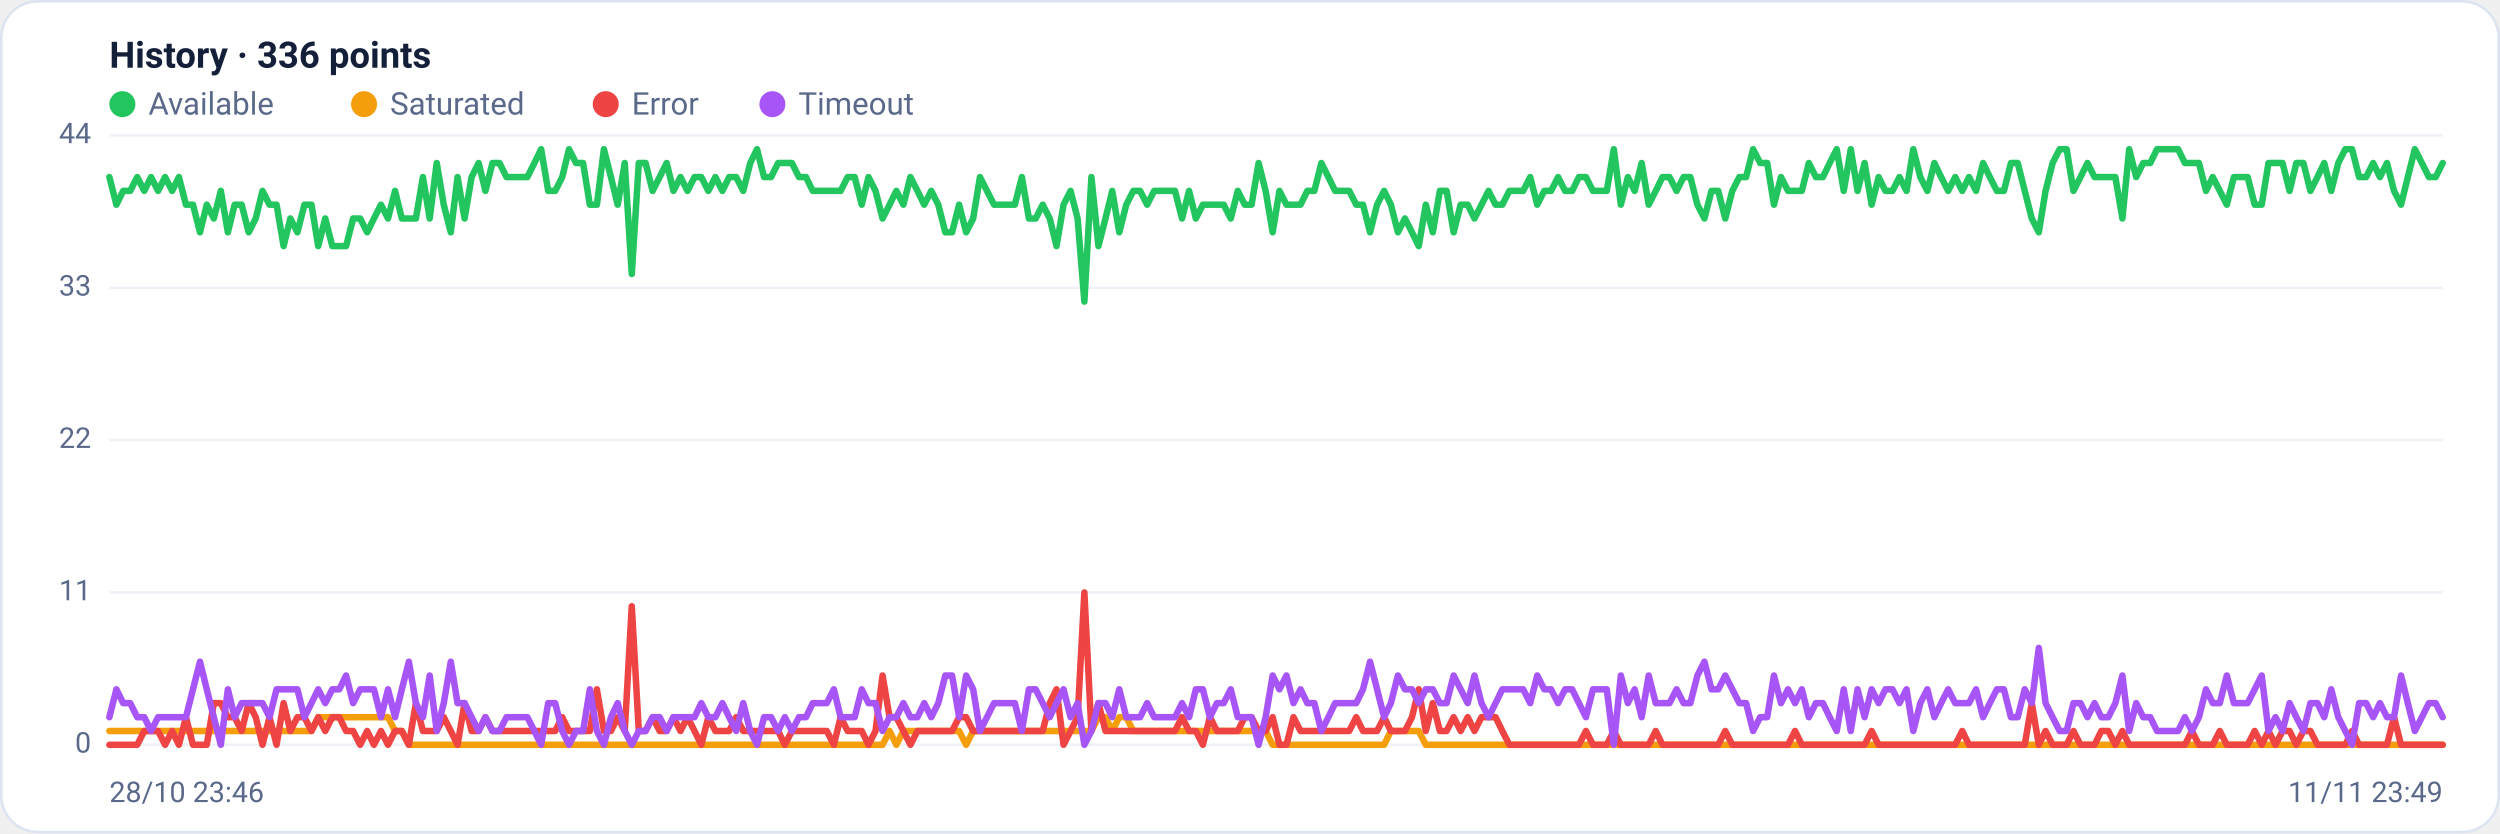
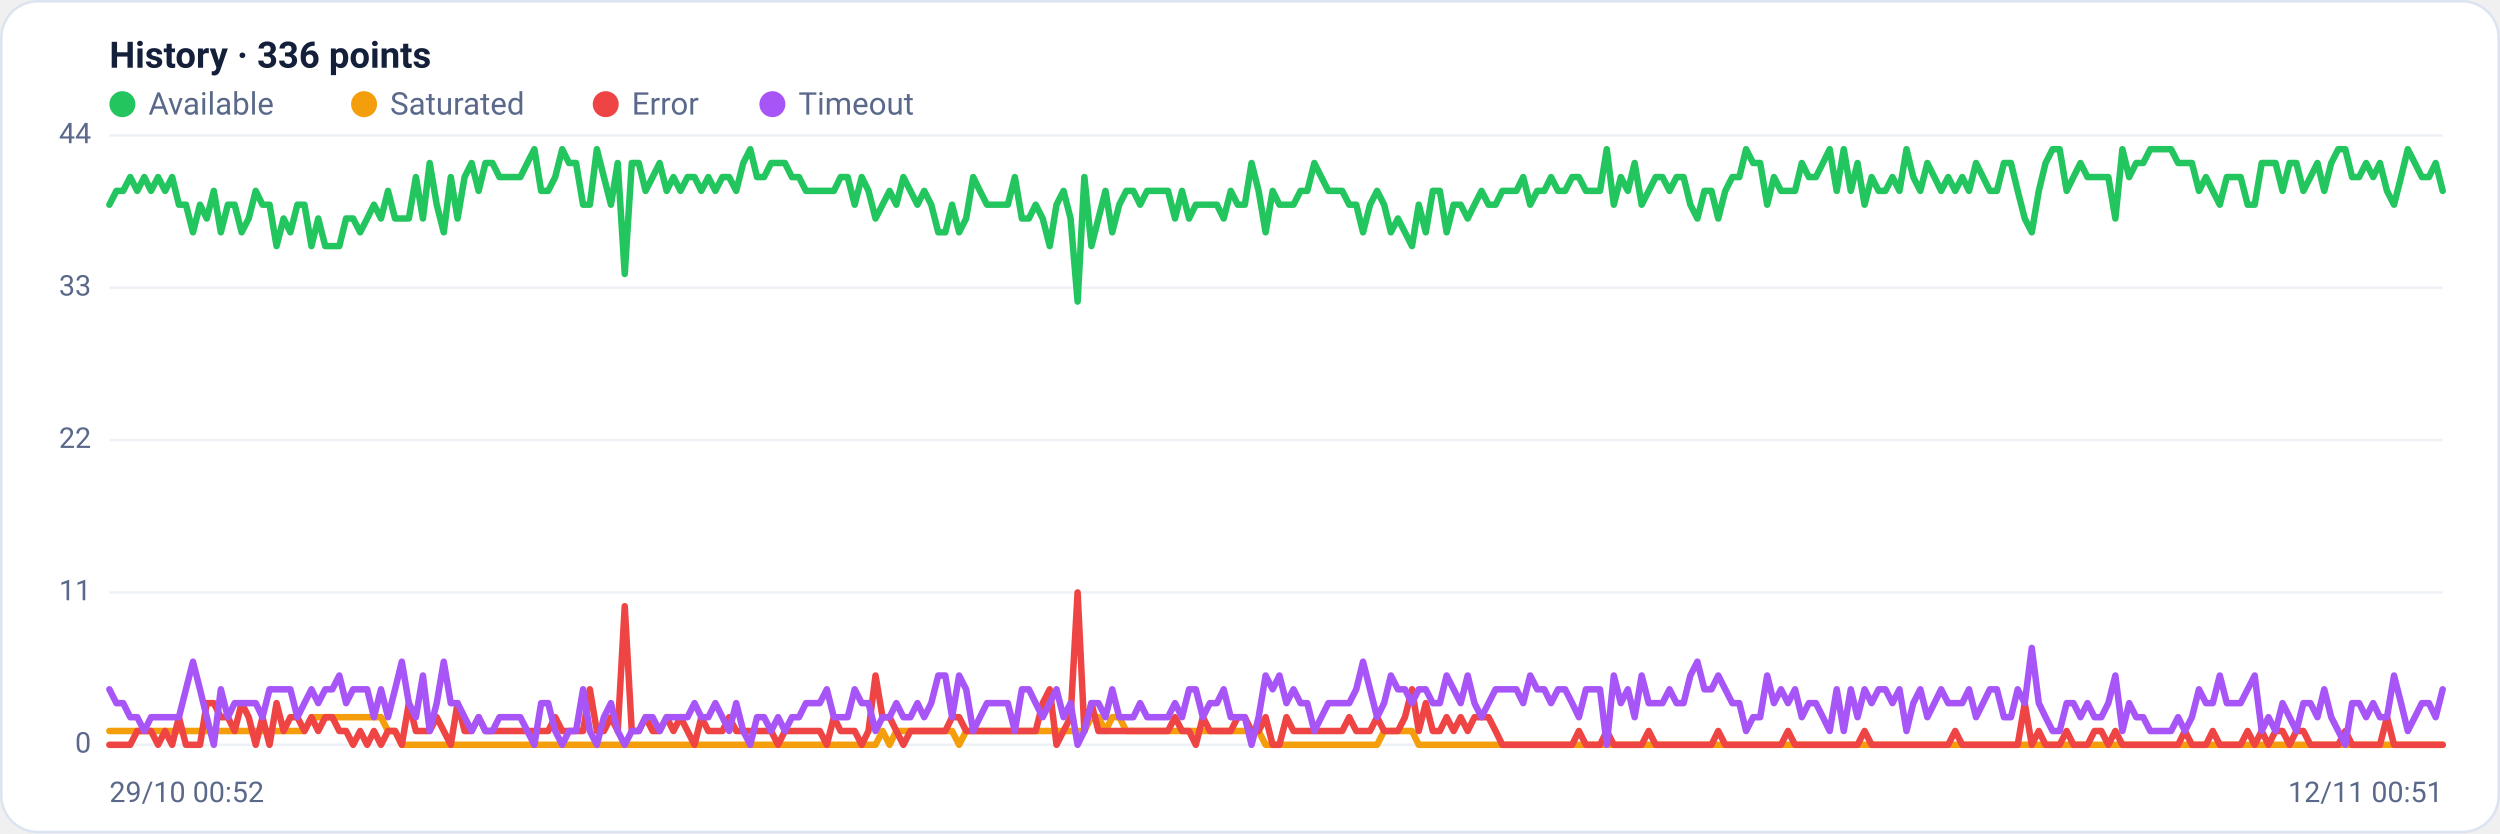
<svg xmlns="http://www.w3.org/2000/svg" viewBox="0 0 960 320" width="960" height="320" font-family="Segoe UI, system-ui, -apple-system, Roboto, Helvetica, Arial, sans-serif" role="img" aria-label="Availability history per region">
  <rect x="0.5" y="0.5" width="959" height="319" rx="14" fill="#ffffff" stroke="#dce3f1" />
  <text x="42" y="26" font-size="14" font-weight="600" fill="#14203a">History · 336 points</text>
  <circle cx="47" cy="40" r="5" fill="#22c55e" />
  <text x="57" y="44" font-size="12" fill="#5a688a">Available</text>
  <circle cx="139.8" cy="40" r="5" fill="#f59e0b" />
  <text x="149.8" y="44" font-size="12" fill="#5a688a">Saturated</text>
  <circle cx="232.6" cy="40" r="5" fill="#ef4444" />
  <text x="242.6" y="44" font-size="12" fill="#5a688a">Error</text>
  <circle cx="296.6" cy="40" r="5" fill="#a855f7" />
  <text x="306.6" y="44" font-size="12" fill="#5a688a">Timeout</text>
  <line x1="42" y1="286.0" x2="938" y2="286.0" stroke="#eef2f7" stroke-width="1" />
  <text x="35" y="289.0" text-anchor="end" font-size="11" fill="#5a688a">0</text>
  <line x1="42" y1="227.5" x2="938" y2="227.5" stroke="#eef2f7" stroke-width="1" />
  <text x="35" y="230.5" text-anchor="end" font-size="11" fill="#5a688a">11</text>
  <line x1="42" y1="169.0" x2="938" y2="169.0" stroke="#eef2f7" stroke-width="1" />
  <text x="35" y="172.0" text-anchor="end" font-size="11" fill="#5a688a">22</text>
  <line x1="42" y1="110.5" x2="938" y2="110.5" stroke="#eef2f7" stroke-width="1" />
  <text x="35" y="113.5" text-anchor="end" font-size="11" fill="#5a688a">33</text>
  <line x1="42" y1="52.0" x2="938" y2="52.0" stroke="#eef2f7" stroke-width="1" />
  <text x="35" y="55.0" text-anchor="end" font-size="11" fill="#5a688a">44</text>
-   <polyline fill="none" stroke="#22c55e" stroke-width="2.5" stroke-linejoin="round" stroke-linecap="round" points="42.0,68.0 44.7,78.6 47.3,73.3 50.0,73.3 52.7,68.0 55.4,73.3 58.0,68.0 60.7,73.3 63.4,68.0 66.1,73.3 68.7,68.0 71.4,78.6 74.1,78.6 76.8,89.2 79.4,78.6 82.1,83.9 84.8,73.3 87.5,89.2 90.1,78.6 92.8,78.6 95.5,89.2 98.2,83.9 100.8,73.3 103.5,78.6 106.2,78.6 108.9,94.5 111.5,83.9 114.2,89.2 116.9,78.6 119.6,78.6 122.2,94.5 124.9,83.9 127.6,94.5 130.3,94.5 132.9,94.5 135.6,83.9 138.3,83.9 141.0,89.2 143.6,83.9 146.3,78.6 149.0,83.9 151.7,73.3 154.3,83.9 157.0,83.9 159.7,83.9 162.4,68.0 165.0,83.9 167.7,62.6 170.4,78.6 173.1,89.2 175.7,68.0 178.4,83.9 181.1,68.0 183.8,62.6 186.4,73.3 189.1,62.6 191.8,62.6 194.5,68.0 197.1,68.0 199.8,68.0 202.5,68.0 205.2,62.6 207.8,57.3 210.5,73.3 213.2,73.3 215.9,68.0 218.5,57.3 221.2,62.6 223.9,62.6 226.5,78.6 229.2,78.6 231.9,57.3 234.6,68.0 237.2,78.6 239.9,62.6 242.6,105.2 245.3,62.6 247.9,62.6 250.6,73.3 253.3,68.0 256.0,62.6 258.6,73.3 261.3,68.0 264.0,73.3 266.7,68.0 269.3,68.0 272.0,73.3 274.7,68.0 277.4,73.3 280.0,68.0 282.7,68.0 285.4,73.3 288.1,62.6 290.7,57.3 293.4,68.0 296.1,68.0 298.8,62.6 301.4,62.6 304.1,62.6 306.8,68.0 309.5,68.0 312.1,73.3 314.8,73.3 317.5,73.3 320.2,73.3 322.8,73.3 325.5,68.0 328.2,68.0 330.9,78.6 333.5,68.0 336.2,73.3 338.9,83.9 341.6,78.6 344.2,73.3 346.9,78.6 349.6,68.0 352.3,73.3 354.9,78.6 357.6,73.3 360.3,78.6 363.0,89.2 365.6,89.2 368.3,78.6 371.0,89.2 373.7,83.9 376.3,68.0 379.0,73.3 381.7,78.6 384.4,78.6 387.0,78.6 389.7,78.6 392.4,68.0 395.1,83.9 397.7,83.9 400.4,78.6 403.1,83.9 405.7,94.5 408.4,78.6 411.1,73.3 413.8,83.9 416.4,115.8 419.1,68.0 421.8,94.5 424.5,83.9 427.1,73.3 429.8,89.2 432.5,78.6 435.2,73.3 437.8,73.3 440.5,78.6 443.2,73.3 445.9,73.3 448.5,73.3 451.2,73.3 453.9,83.9 456.6,73.3 459.2,83.9 461.9,78.6 464.6,78.6 467.3,78.6 469.9,78.6 472.6,83.9 475.3,73.3 478.0,78.6 480.6,78.6 483.3,62.6 486.0,73.3 488.7,89.2 491.3,73.3 494.0,78.6 496.7,78.6 499.4,78.6 502.0,73.3 504.7,73.3 507.4,62.6 510.1,68.0 512.7,73.3 515.4,73.3 518.1,73.3 520.8,78.6 523.4,78.6 526.1,89.2 528.8,78.6 531.5,73.3 534.1,78.6 536.8,89.2 539.5,83.9 542.2,89.2 544.8,94.5 547.5,78.6 550.2,89.2 552.9,73.3 555.5,73.3 558.2,89.2 560.9,78.6 563.6,78.6 566.2,83.9 568.9,78.6 571.6,73.3 574.3,78.6 576.9,78.6 579.6,73.3 582.3,73.3 584.9,73.3 587.6,68.0 590.3,78.6 593.0,73.3 595.6,73.3 598.3,68.0 601.0,73.3 603.7,73.3 606.3,68.0 609.0,68.0 611.7,73.3 614.4,73.3 617.0,73.3 619.7,57.3 622.4,78.6 625.1,68.0 627.7,73.3 630.4,62.6 633.1,78.6 635.8,73.3 638.4,68.0 641.1,68.0 643.8,73.3 646.5,68.0 649.1,68.0 651.8,78.6 654.5,83.9 657.2,73.3 659.8,73.3 662.5,83.9 665.2,73.3 667.9,68.0 670.5,68.0 673.2,57.3 675.9,62.6 678.6,62.6 681.2,78.6 683.9,68.0 686.6,73.3 689.3,73.3 691.9,73.3 694.6,62.6 697.3,68.0 700.0,68.0 702.6,62.6 705.3,57.3 708.0,73.3 710.7,57.3 713.3,73.3 716.0,62.6 718.7,78.6 721.4,68.0 724.0,73.3 726.7,73.3 729.4,68.0 732.1,73.3 734.7,57.3 737.4,68.0 740.1,73.3 742.8,62.6 745.4,68.0 748.1,73.3 750.8,68.0 753.5,73.3 756.1,68.0 758.8,73.3 761.5,62.6 764.1,68.0 766.8,73.3 769.5,73.3 772.2,62.6 774.8,62.6 777.5,73.3 780.2,83.9 782.9,89.2 785.5,73.3 788.2,62.6 790.9,57.3 793.6,57.3 796.2,73.3 798.9,68.0 801.6,62.6 804.3,68.0 806.9,68.0 809.6,68.0 812.3,68.0 815.0,83.9 817.6,57.3 820.3,68.0 823.0,62.6 825.7,62.6 828.3,57.3 831.0,57.3 833.7,57.3 836.4,57.3 839.0,62.6 841.7,62.6 844.4,62.6 847.1,73.3 849.7,68.0 852.4,73.3 855.1,78.6 857.8,68.0 860.4,68.0 863.1,68.0 865.8,78.6 868.5,78.6 871.1,62.6 873.8,62.6 876.5,62.6 879.2,73.3 881.8,62.6 884.5,62.6 887.2,73.3 889.9,68.0 892.5,62.6 895.2,73.3 897.9,62.6 900.6,57.3 903.2,57.3 905.9,68.0 908.6,68.0 911.3,62.6 913.9,68.0 916.6,62.6 919.3,73.3 922.0,78.6 924.6,68.0 927.3,57.3 930.0,62.6 932.7,68.0 935.3,68.0 938.0,62.6" />
-   <polyline fill="none" stroke="#f59e0b" stroke-width="2.5" stroke-linejoin="round" stroke-linecap="round" points="42.0,280.7 44.7,280.7 47.3,280.7 50.0,280.7 52.7,280.7 55.4,280.7 58.0,280.7 60.7,280.7 63.4,280.7 66.1,280.7 68.7,280.7 71.4,280.7 74.1,280.7 76.8,280.7 79.4,280.7 82.1,280.7 84.8,280.7 87.5,280.7 90.1,280.7 92.8,280.7 95.5,280.7 98.2,280.7 100.8,280.7 103.5,280.7 106.2,280.7 108.9,280.7 111.5,280.7 114.2,280.7 116.9,280.7 119.6,280.7 122.2,275.4 124.9,275.4 127.6,275.4 130.3,275.4 132.9,275.4 135.6,275.4 138.3,275.4 141.0,275.4 143.6,275.4 146.3,275.4 149.0,275.4 151.7,280.7 154.3,280.7 157.0,286.0 159.7,286.0 162.4,286.0 165.0,286.0 167.7,286.0 170.4,286.0 173.1,286.0 175.7,286.0 178.4,286.0 181.1,286.0 183.8,286.0 186.4,286.0 189.1,286.0 191.8,286.0 194.5,286.0 197.1,286.0 199.8,286.0 202.5,286.0 205.2,286.0 207.8,286.0 210.5,286.0 213.2,286.0 215.9,286.0 218.5,286.0 221.2,286.0 223.9,286.0 226.5,286.0 229.2,286.0 231.9,286.0 234.6,286.0 237.2,286.0 239.9,286.0 242.6,286.0 245.3,286.0 247.9,286.0 250.6,286.0 253.3,286.0 256.0,286.0 258.6,286.0 261.3,286.0 264.0,286.0 266.7,286.0 269.3,286.0 272.0,286.0 274.7,286.0 277.4,286.0 280.0,286.0 282.7,286.0 285.4,286.0 288.1,286.0 290.7,286.0 293.4,286.0 296.1,286.0 298.8,286.0 301.4,286.0 304.1,286.0 306.8,286.0 309.5,286.0 312.1,286.0 314.8,286.0 317.5,286.0 320.2,286.0 322.8,286.0 325.5,286.0 328.2,286.0 330.9,286.0 333.5,286.0 336.2,286.0 338.9,286.0 341.6,280.7 344.2,286.0 346.9,280.7 349.6,280.7 352.3,280.7 354.9,280.7 357.6,280.7 360.3,280.7 363.0,280.7 365.6,280.7 368.3,280.7 371.0,286.0 373.7,280.7 376.3,280.7 379.0,280.7 381.7,280.7 384.4,280.7 387.0,280.7 389.7,280.7 392.4,280.7 395.1,280.7 397.7,280.7 400.4,280.7 403.1,280.7 405.7,280.7 408.4,280.7 411.1,280.7 413.8,280.7 416.4,280.7 419.1,280.7 421.8,275.4 424.5,275.4 427.1,280.7 429.8,275.4 432.5,275.4 435.2,280.7 437.8,280.7 440.5,280.7 443.2,280.7 445.9,280.7 448.5,280.7 451.2,280.7 453.9,280.7 456.6,280.7 459.2,280.7 461.9,280.7 464.6,280.7 467.3,280.7 469.9,280.7 472.6,280.7 475.3,280.7 478.0,280.7 480.6,280.7 483.3,280.7 486.0,280.7 488.7,286.0 491.3,286.0 494.0,286.0 496.7,286.0 499.4,286.0 502.0,286.0 504.7,286.0 507.4,286.0 510.1,286.0 512.7,286.0 515.4,286.0 518.1,286.0 520.8,286.0 523.4,286.0 526.1,286.0 528.8,286.0 531.5,286.0 534.1,280.7 536.8,280.7 539.5,280.7 542.2,280.7 544.8,280.7 547.5,286.0 550.2,286.0 552.9,286.0 555.5,286.0 558.2,286.0 560.9,286.0 563.6,286.0 566.2,286.0 568.9,286.0 571.6,286.0 574.3,286.0 576.9,286.0 579.6,286.0 582.3,286.0 584.9,286.0 587.6,286.0 590.3,286.0 593.0,286.0 595.6,286.0 598.3,286.0 601.0,286.0 603.7,286.0 606.3,286.0 609.0,286.0 611.7,286.0 614.4,286.0 617.0,286.0 619.7,286.0 622.4,286.0 625.1,286.0 627.7,286.0 630.4,286.0 633.1,286.0 635.8,286.0 638.4,286.0 641.1,286.0 643.8,286.0 646.5,286.0 649.1,286.0 651.8,286.0 654.5,286.0 657.2,286.0 659.8,286.0 662.5,286.0 665.2,286.0 667.9,286.0 670.5,286.0 673.2,286.0 675.9,286.0 678.6,286.0 681.2,286.0 683.9,286.0 686.6,286.0 689.3,286.0 691.9,286.0 694.6,286.0 697.3,286.0 700.0,286.0 702.6,286.0 705.3,286.0 708.0,286.0 710.7,286.0 713.3,286.0 716.0,286.0 718.7,286.0 721.4,286.0 724.0,286.0 726.7,286.0 729.4,286.0 732.1,286.0 734.7,286.0 737.4,286.0 740.1,286.0 742.8,286.0 745.4,286.0 748.1,286.0 750.8,286.0 753.5,286.0 756.1,286.0 758.8,286.0 761.5,286.0 764.1,286.0 766.8,286.0 769.5,286.0 772.2,286.0 774.8,286.0 777.5,286.0 780.2,286.0 782.9,286.0 785.5,286.0 788.2,286.0 790.9,286.0 793.6,286.0 796.2,286.0 798.9,286.0 801.6,286.0 804.3,286.0 806.9,286.0 809.6,286.0 812.3,286.0 815.0,286.0 817.6,286.0 820.3,286.0 823.0,286.0 825.7,286.0 828.3,286.0 831.0,286.0 833.7,286.0 836.4,286.0 839.0,286.0 841.7,286.0 844.4,286.0 847.1,286.0 849.7,286.0 852.4,286.0 855.1,286.0 857.8,286.0 860.4,286.0 863.1,286.0 865.8,286.0 868.5,286.0 871.1,286.0 873.8,286.0 876.5,286.0 879.2,286.0 881.8,286.0 884.5,286.0 887.2,286.0 889.9,286.0 892.5,286.0 895.2,286.0 897.9,286.0 900.6,286.0 903.2,286.0 905.9,286.0 908.6,286.0 911.3,286.0 913.9,286.0 916.6,286.0 919.3,286.0 922.0,286.0 924.6,286.0 927.3,286.0 930.0,286.0 932.7,286.0 935.3,286.0 938.0,286.0" />
-   <polyline fill="none" stroke="#ef4444" stroke-width="2.5" stroke-linejoin="round" stroke-linecap="round" points="42.0,286.0 44.7,286.0 47.3,286.0 50.0,286.0 52.7,286.0 55.4,280.7 58.0,280.7 60.7,280.7 63.4,286.0 66.1,280.7 68.7,286.0 71.4,275.4 74.1,286.0 76.8,286.0 79.4,286.0 82.1,270.0 84.8,270.0 87.5,275.4 90.1,275.4 92.8,280.7 95.5,270.0 98.2,275.4 100.8,286.0 103.5,275.4 106.2,286.0 108.9,270.0 111.5,280.7 114.2,275.4 116.9,275.4 119.6,280.7 122.2,275.4 124.9,280.7 127.6,275.4 130.3,275.4 132.9,280.7 135.6,280.7 138.3,286.0 141.0,280.7 143.6,286.0 146.3,280.7 149.0,286.0 151.7,280.7 154.3,280.7 157.0,286.0 159.7,270.0 162.4,280.7 165.0,280.7 167.7,280.7 170.4,275.4 173.1,280.7 175.7,286.0 178.4,270.0 181.1,280.7 183.8,280.7 186.4,275.4 189.1,280.7 191.8,280.7 194.5,280.7 197.1,280.7 199.8,280.7 202.5,280.7 205.2,280.7 207.8,280.7 210.5,280.7 213.2,280.7 215.9,275.4 218.5,280.7 221.2,280.7 223.9,280.7 226.5,280.7 229.2,264.7 231.9,280.7 234.6,280.7 237.2,275.4 239.9,280.7 242.6,232.8 245.3,280.7 247.9,280.7 250.6,275.4 253.3,280.7 256.0,280.7 258.6,275.4 261.3,280.7 264.0,275.4 266.7,280.7 269.3,286.0 272.0,275.4 274.7,280.7 277.4,280.7 280.0,280.7 282.7,275.4 285.4,280.7 288.1,280.7 290.7,280.7 293.4,280.7 296.1,280.7 298.8,280.7 301.4,286.0 304.1,280.7 306.8,280.7 309.5,280.7 312.1,280.7 314.8,280.7 317.5,280.7 320.2,286.0 322.8,275.4 325.5,280.7 328.2,280.7 330.9,280.7 333.5,286.0 336.2,280.7 338.9,259.4 341.6,275.4 344.2,275.4 346.9,280.7 349.6,286.0 352.3,280.7 354.9,280.7 357.6,280.7 360.3,280.7 363.0,280.7 365.6,280.7 368.3,275.4 371.0,275.4 373.7,280.7 376.3,280.7 379.0,280.7 381.7,280.7 384.4,280.7 387.0,280.7 389.7,280.7 392.4,280.7 395.1,280.7 397.7,280.7 400.4,280.7 403.1,270.0 405.7,264.7 408.4,286.0 411.1,280.7 413.8,275.4 416.4,227.5 419.1,280.7 421.8,270.0 424.5,280.7 427.1,280.7 429.8,280.7 432.5,280.7 435.2,280.7 437.8,280.7 440.5,280.7 443.2,280.7 445.9,280.7 448.5,280.7 451.2,280.7 453.9,275.4 456.6,280.7 459.2,280.7 461.9,286.0 464.6,275.4 467.3,280.7 469.9,280.7 472.6,280.7 475.3,280.7 478.0,275.4 480.6,275.4 483.3,280.7 486.0,280.7 488.7,275.4 491.3,286.0 494.0,286.0 496.7,275.4 499.4,280.7 502.0,280.7 504.7,280.7 507.4,280.7 510.1,280.7 512.7,280.7 515.4,280.7 518.1,280.7 520.8,275.4 523.4,280.7 526.1,280.7 528.8,280.7 531.5,275.4 534.1,280.7 536.8,280.7 539.5,280.7 542.2,275.4 544.8,264.7 547.5,280.7 550.2,270.0 552.9,280.7 555.5,280.7 558.2,275.4 560.9,280.7 563.6,275.4 566.2,280.7 568.9,275.4 571.6,275.4 574.3,275.4 576.9,280.7 579.6,286.0 582.3,286.0 584.9,286.0 587.6,286.0 590.3,286.0 593.0,286.0 595.6,286.0 598.3,286.0 601.0,286.0 603.7,286.0 606.3,286.0 609.0,280.7 611.7,286.0 614.4,286.0 617.0,286.0 619.7,280.7 622.4,286.0 625.1,286.0 627.7,286.0 630.4,286.0 633.1,286.0 635.8,280.7 638.4,286.0 641.1,286.0 643.8,286.0 646.5,286.0 649.1,286.0 651.8,286.0 654.5,286.0 657.2,286.0 659.8,286.0 662.5,280.7 665.2,286.0 667.9,286.0 670.5,286.0 673.2,286.0 675.9,286.0 678.6,286.0 681.2,286.0 683.9,286.0 686.6,286.0 689.3,280.7 691.9,286.0 694.6,286.0 697.3,286.0 700.0,286.0 702.6,286.0 705.3,286.0 708.0,286.0 710.7,286.0 713.3,286.0 716.0,286.0 718.7,280.7 721.4,286.0 724.0,286.0 726.7,286.0 729.4,286.0 732.1,286.0 734.7,286.0 737.4,286.0 740.1,286.0 742.8,286.0 745.4,286.0 748.1,286.0 750.8,286.0 753.5,280.7 756.1,286.0 758.8,286.0 761.5,286.0 764.1,286.0 766.8,286.0 769.5,286.0 772.2,286.0 774.8,286.0 777.5,286.0 780.2,270.0 782.9,286.0 785.5,280.7 788.2,286.0 790.9,286.0 793.6,286.0 796.2,280.7 798.9,286.0 801.6,286.0 804.3,286.0 806.9,280.7 809.6,280.7 812.3,286.0 815.0,280.7 817.6,286.0 820.3,286.0 823.0,286.0 825.7,286.0 828.3,286.0 831.0,286.0 833.7,286.0 836.4,286.0 839.0,286.0 841.7,280.7 844.4,286.0 847.1,286.0 849.7,286.0 852.4,280.7 855.1,286.0 857.8,286.0 860.4,286.0 863.1,286.0 865.8,280.7 868.5,286.0 871.1,280.7 873.8,286.0 876.5,280.7 879.2,280.7 881.8,286.0 884.5,280.7 887.2,280.7 889.9,286.0 892.5,286.0 895.2,286.0 897.9,286.0 900.6,286.0 903.2,280.7 905.9,286.0 908.6,286.0 911.3,286.0 913.9,286.0 916.6,286.0 919.3,275.4 922.0,286.0 924.6,286.0 927.3,286.0 930.0,286.0 932.7,286.0 935.3,286.0 938.0,286.0" />
-   <polyline fill="none" stroke="#a855f7" stroke-width="2.5" stroke-linejoin="round" stroke-linecap="round" points="42.0,275.4 44.7,264.7 47.3,270.0 50.0,270.0 52.7,275.4 55.4,275.4 58.0,280.7 60.7,275.4 63.4,275.4 66.1,275.4 68.7,275.4 71.4,275.4 74.1,264.7 76.8,254.1 79.4,264.7 82.1,275.4 84.8,286.0 87.5,264.7 90.1,275.4 92.8,270.0 95.5,270.0 98.2,270.0 100.8,270.0 103.5,275.4 106.2,264.7 108.9,264.7 111.5,264.7 114.2,264.7 116.9,275.4 119.6,270.0 122.2,264.7 124.9,270.0 127.6,264.7 130.3,264.7 132.9,259.4 135.6,270.0 138.3,264.7 141.0,264.7 143.6,264.7 146.3,275.4 149.0,264.7 151.7,275.4 154.3,264.7 157.0,254.1 159.7,270.0 162.4,275.4 165.0,259.4 167.7,280.7 170.4,270.0 173.1,254.1 175.7,270.0 178.4,270.0 181.1,275.4 183.8,280.7 186.4,275.4 189.1,280.7 191.8,280.7 194.5,275.4 197.1,275.4 199.8,275.4 202.5,275.4 205.2,280.7 207.8,286.0 210.5,270.0 213.2,270.0 215.9,280.7 218.5,286.0 221.2,280.7 223.9,280.7 226.5,264.7 229.2,280.7 231.9,286.0 234.6,275.4 237.2,270.0 239.9,280.7 242.6,286.0 245.3,280.7 247.9,280.7 250.6,275.4 253.3,275.4 256.0,280.7 258.6,275.4 261.3,275.4 264.0,275.4 266.7,275.4 269.3,270.0 272.0,275.4 274.7,275.4 277.4,270.0 280.0,275.4 282.7,280.7 285.4,270.0 288.1,280.7 290.7,286.0 293.4,275.4 296.1,275.4 298.8,280.7 301.4,275.4 304.1,280.7 306.8,275.4 309.5,275.4 312.1,270.0 314.8,270.0 317.5,270.0 320.2,264.7 322.8,275.4 325.5,275.4 328.2,275.4 330.9,264.7 333.5,270.0 336.2,270.0 338.9,280.7 341.6,275.4 344.2,275.4 346.9,270.0 349.6,275.4 352.3,275.4 354.9,270.0 357.6,275.4 360.3,270.0 363.0,259.4 365.6,259.4 368.3,275.4 371.0,259.4 373.7,264.7 376.3,280.7 379.0,275.4 381.7,270.0 384.4,270.0 387.0,270.0 389.7,270.0 392.4,280.7 395.1,264.7 397.7,264.7 400.4,270.0 403.1,275.4 405.7,270.0 408.4,264.7 411.1,275.4 413.8,270.0 416.4,286.0 419.1,280.7 421.8,270.0 424.5,270.0 427.1,275.4 429.8,264.7 432.5,275.4 435.2,275.4 437.8,275.4 440.5,270.0 443.2,275.4 445.9,275.4 448.5,275.4 451.2,275.4 453.9,270.0 456.6,275.4 459.2,264.7 461.9,264.7 464.6,275.4 467.3,270.0 469.9,270.0 472.6,264.7 475.3,275.4 478.0,275.4 480.6,275.4 483.3,286.0 486.0,275.4 488.7,259.4 491.3,264.7 494.0,259.4 496.7,270.0 499.4,264.7 502.0,270.0 504.7,270.0 507.4,280.7 510.1,275.4 512.7,270.0 515.4,270.0 518.1,270.0 520.8,270.0 523.4,264.7 526.1,254.1 528.8,264.7 531.5,275.4 534.1,270.0 536.8,259.4 539.5,264.7 542.2,264.7 544.8,270.0 547.5,264.7 550.2,264.7 552.9,270.0 555.5,270.0 558.2,259.4 560.9,264.7 563.6,270.0 566.2,259.4 568.9,270.0 571.6,275.4 574.3,270.0 576.9,264.7 579.6,264.7 582.3,264.7 584.9,264.7 587.6,270.0 590.3,259.4 593.0,264.7 595.6,264.7 598.3,270.0 601.0,264.7 603.7,264.7 606.3,270.0 609.0,275.4 611.7,264.7 614.4,264.7 617.0,264.7 619.7,286.0 622.4,259.4 625.1,270.0 627.7,264.7 630.4,275.4 633.1,259.4 635.8,270.0 638.4,270.0 641.1,270.0 643.8,264.7 646.5,270.0 649.1,270.0 651.8,259.4 654.5,254.1 657.2,264.7 659.8,264.7 662.5,259.4 665.2,264.7 667.9,270.0 670.5,270.0 673.2,280.7 675.9,275.4 678.6,275.4 681.2,259.4 683.9,270.0 686.6,264.7 689.3,270.0 691.9,264.7 694.6,275.4 697.3,270.0 700.0,270.0 702.6,275.4 705.3,280.7 708.0,264.7 710.7,280.7 713.3,264.7 716.0,275.4 718.7,264.7 721.4,270.0 724.0,264.7 726.7,264.7 729.4,270.0 732.1,264.7 734.7,280.7 737.4,270.0 740.1,264.7 742.8,275.4 745.4,270.0 748.1,264.7 750.8,270.0 753.5,270.0 756.1,270.0 758.8,264.7 761.5,275.4 764.1,270.0 766.8,264.7 769.5,264.7 772.2,275.4 774.8,275.4 777.5,264.7 780.2,270.0 782.9,248.8 785.5,270.0 788.2,275.4 790.9,280.7 793.6,280.7 796.2,270.0 798.9,270.0 801.6,275.4 804.3,270.0 806.9,275.4 809.6,275.4 812.3,270.0 815.0,259.4 817.6,280.7 820.3,270.0 823.0,275.4 825.7,275.4 828.3,280.7 831.0,280.7 833.7,280.7 836.4,280.7 839.0,275.4 841.7,280.7 844.4,275.4 847.1,264.7 849.7,270.0 852.4,270.0 855.1,259.4 857.8,270.0 860.4,270.0 863.1,270.0 865.8,264.7 868.5,259.4 871.1,280.7 873.8,275.4 876.5,280.7 879.2,270.0 881.8,275.4 884.5,280.7 887.2,270.0 889.9,270.0 892.5,275.4 895.2,264.7 897.9,275.4 900.6,280.7 903.2,286.0 905.9,270.0 908.6,270.0 911.3,275.4 913.9,270.0 916.6,275.4 919.3,275.4 922.0,259.4 924.6,270.0 927.3,280.7 930.0,275.4 932.7,270.0 935.3,270.0 938.0,275.4" />
-   <text x="42" y="308" font-size="11" fill="#5a688a">28/10 23:46</text>
-   <text x="938" y="308" text-anchor="end" font-size="11" fill="#5a688a">11/11 23:49</text>
+   <polyline fill="none" stroke="#22c55e" stroke-width="2.5" stroke-linejoin="round" stroke-linecap="round" points="42.0,78.6 44.7,73.3 47.3,73.3 50.0,68.0 52.7,73.3 55.4,68.0 58.0,73.3 60.7,68.0 63.4,73.3 66.1,68.0 68.7,78.6 71.4,78.6 74.1,89.2 76.8,78.6 79.4,83.9 82.1,73.3 84.8,89.2 87.5,78.6 90.1,78.6 92.8,89.2 95.5,83.9 98.2,73.3 100.8,78.6 103.5,78.6 106.2,94.5 108.9,83.9 111.5,89.2 114.2,78.6 116.9,78.6 119.6,94.5 122.2,83.9 124.9,94.5 127.6,94.5 130.3,94.5 132.9,83.9 135.6,83.9 138.3,89.2 141.0,83.9 143.6,78.6 146.3,83.9 149.0,73.3 151.7,83.9 154.3,83.9 157.0,83.9 159.7,68.0 162.4,83.9 165.0,62.6 167.7,78.6 170.4,89.2 173.1,68.0 175.7,83.9 178.4,68.0 181.1,62.6 183.8,73.3 186.4,62.6 189.1,62.6 191.8,68.0 194.5,68.0 197.1,68.0 199.8,68.0 202.5,62.6 205.2,57.3 207.8,73.3 210.5,73.3 213.2,68.0 215.9,57.3 218.5,62.6 221.2,62.6 223.9,78.6 226.5,78.6 229.2,57.3 231.9,68.0 234.6,78.6 237.2,62.6 239.9,105.2 242.6,62.6 245.3,62.6 247.9,73.3 250.6,68.0 253.3,62.6 256.0,73.3 258.6,68.0 261.3,73.3 264.0,68.0 266.7,68.0 269.3,73.3 272.0,68.0 274.7,73.3 277.4,68.0 280.0,68.0 282.7,73.3 285.4,62.6 288.1,57.3 290.7,68.0 293.4,68.0 296.1,62.6 298.8,62.6 301.4,62.6 304.1,68.0 306.8,68.0 309.5,73.3 312.1,73.3 314.8,73.3 317.5,73.3 320.2,73.3 322.8,68.0 325.5,68.0 328.2,78.6 330.9,68.0 333.5,73.3 336.2,83.9 338.9,78.6 341.6,73.3 344.2,78.6 346.9,68.0 349.6,73.3 352.3,78.6 354.9,73.3 357.6,78.6 360.3,89.2 363.0,89.2 365.6,78.6 368.3,89.2 371.0,83.9 373.7,68.0 376.3,73.3 379.0,78.6 381.7,78.6 384.4,78.6 387.0,78.6 389.7,68.0 392.4,83.9 395.1,83.9 397.7,78.6 400.4,83.9 403.1,94.5 405.7,78.6 408.4,73.3 411.1,83.9 413.8,115.8 416.4,68.0 419.1,94.5 421.8,83.9 424.5,73.3 427.1,89.2 429.8,78.6 432.5,73.3 435.2,73.3 437.8,78.6 440.5,73.3 443.2,73.3 445.9,73.3 448.5,73.3 451.2,83.9 453.9,73.3 456.6,83.9 459.2,78.6 461.9,78.6 464.6,78.6 467.3,78.6 469.9,83.9 472.6,73.3 475.3,78.6 478.0,78.6 480.6,62.6 483.3,73.3 486.0,89.2 488.7,73.3 491.3,78.6 494.0,78.6 496.7,78.6 499.4,73.3 502.0,73.3 504.7,62.6 507.4,68.0 510.1,73.3 512.7,73.3 515.4,73.3 518.1,78.6 520.8,78.6 523.4,89.2 526.1,78.6 528.8,73.3 531.5,78.6 534.1,89.2 536.8,83.9 539.5,89.2 542.2,94.5 544.8,78.6 547.5,89.2 550.2,73.3 552.9,73.3 555.5,89.2 558.2,78.6 560.9,78.6 563.6,83.9 566.2,78.6 568.9,73.3 571.6,78.6 574.3,78.6 576.9,73.3 579.6,73.3 582.3,73.3 584.9,68.0 587.6,78.6 590.3,73.3 593.0,73.3 595.6,68.0 598.3,73.3 601.0,73.3 603.7,68.0 606.3,68.0 609.0,73.3 611.7,73.3 614.4,73.3 617.0,57.3 619.7,78.6 622.4,68.0 625.1,73.3 627.7,62.6 630.4,78.6 633.1,73.3 635.8,68.0 638.4,68.0 641.1,73.3 643.8,68.0 646.5,68.0 649.1,78.6 651.8,83.9 654.5,73.3 657.2,73.3 659.8,83.9 662.5,73.3 665.2,68.0 667.9,68.0 670.5,57.3 673.2,62.6 675.9,62.6 678.6,78.6 681.2,68.0 683.9,73.3 686.6,73.3 689.3,73.3 691.9,62.6 694.6,68.0 697.3,68.0 700.0,62.6 702.6,57.3 705.3,73.3 708.0,57.3 710.7,73.3 713.3,62.6 716.0,78.6 718.7,68.0 721.4,73.3 724.0,73.3 726.7,68.0 729.4,73.3 732.1,57.3 734.7,68.0 737.4,73.3 740.1,62.6 742.8,68.0 745.4,73.3 748.1,68.0 750.8,73.3 753.5,68.0 756.1,73.3 758.8,62.6 761.5,68.0 764.1,73.3 766.8,73.3 769.5,62.6 772.2,62.6 774.8,73.3 777.5,83.9 780.2,89.2 782.9,73.3 785.5,62.6 788.2,57.3 790.9,57.3 793.6,73.3 796.2,68.0 798.9,62.6 801.6,68.0 804.3,68.0 806.9,68.0 809.6,68.0 812.3,83.9 815.0,57.3 817.6,68.0 820.3,62.6 823.0,62.6 825.7,57.3 828.3,57.3 831.0,57.3 833.7,57.3 836.4,62.6 839.0,62.6 841.7,62.6 844.4,73.3 847.1,68.0 849.7,73.3 852.4,78.6 855.1,68.0 857.8,68.0 860.4,68.0 863.1,78.6 865.8,78.6 868.5,62.6 871.1,62.6 873.8,62.6 876.5,73.3 879.2,62.6 881.8,62.6 884.5,73.3 887.2,68.0 889.9,62.6 892.5,73.3 895.2,62.6 897.9,57.3 900.6,57.3 903.2,68.0 905.9,68.0 908.6,62.6 911.3,68.0 913.9,62.6 916.6,73.3 919.3,78.6 922.0,68.0 924.6,57.3 927.3,62.6 930.0,68.0 932.7,68.0 935.3,62.6 938.0,73.3" />
+   <polyline fill="none" stroke="#f59e0b" stroke-width="2.5" stroke-linejoin="round" stroke-linecap="round" points="42.0,280.7 44.7,280.7 47.3,280.7 50.0,280.7 52.7,280.7 55.4,280.7 58.0,280.7 60.7,280.7 63.4,280.7 66.1,280.7 68.7,280.7 71.4,280.7 74.1,280.7 76.8,280.7 79.4,280.7 82.1,280.7 84.8,280.7 87.5,280.7 90.1,280.7 92.8,280.7 95.5,280.7 98.2,280.7 100.8,280.7 103.5,280.7 106.2,280.7 108.9,280.7 111.5,280.7 114.2,280.7 116.9,280.7 119.6,275.4 122.2,275.4 124.9,275.4 127.6,275.4 130.3,275.4 132.9,275.4 135.6,275.4 138.3,275.4 141.0,275.4 143.6,275.4 146.3,275.4 149.0,280.7 151.7,280.7 154.3,286.0 157.0,286.0 159.7,286.0 162.4,286.0 165.0,286.0 167.7,286.0 170.4,286.0 173.1,286.0 175.7,286.0 178.4,286.0 181.1,286.0 183.8,286.0 186.4,286.0 189.1,286.0 191.8,286.0 194.5,286.0 197.1,286.0 199.8,286.0 202.5,286.0 205.2,286.0 207.8,286.0 210.5,286.0 213.2,286.0 215.9,286.0 218.5,286.0 221.2,286.0 223.9,286.0 226.5,286.0 229.2,286.0 231.9,286.0 234.6,286.0 237.2,286.0 239.9,286.0 242.6,286.0 245.3,286.0 247.9,286.0 250.6,286.0 253.3,286.0 256.0,286.0 258.6,286.0 261.3,286.0 264.0,286.0 266.7,286.0 269.3,286.0 272.0,286.0 274.7,286.0 277.4,286.0 280.0,286.0 282.7,286.0 285.4,286.0 288.1,286.0 290.7,286.0 293.4,286.0 296.1,286.0 298.8,286.0 301.4,286.0 304.1,286.0 306.8,286.0 309.5,286.0 312.1,286.0 314.8,286.0 317.5,286.0 320.2,286.0 322.8,286.0 325.5,286.0 328.2,286.0 330.9,286.0 333.5,286.0 336.2,286.0 338.9,280.7 341.6,286.0 344.2,280.7 346.9,280.7 349.6,280.7 352.3,280.7 354.9,280.7 357.6,280.7 360.3,280.7 363.0,280.7 365.6,280.7 368.3,286.0 371.0,280.7 373.7,280.7 376.3,280.7 379.0,280.7 381.7,280.7 384.4,280.7 387.0,280.7 389.7,280.7 392.4,280.7 395.1,280.7 397.7,280.7 400.4,280.7 403.1,280.7 405.7,280.7 408.4,280.7 411.1,280.7 413.8,280.7 416.4,280.7 419.1,275.4 421.8,275.4 424.5,280.7 427.1,275.4 429.8,275.4 432.5,280.7 435.2,280.7 437.8,280.7 440.5,280.7 443.2,280.7 445.9,280.7 448.5,280.7 451.2,280.7 453.9,280.7 456.6,280.7 459.2,280.7 461.9,280.7 464.6,280.7 467.3,280.7 469.9,280.7 472.6,280.7 475.3,280.7 478.0,280.7 480.6,280.7 483.3,280.7 486.0,286.0 488.7,286.0 491.3,286.0 494.0,286.0 496.7,286.0 499.4,286.0 502.0,286.0 504.7,286.0 507.4,286.0 510.1,286.0 512.7,286.0 515.4,286.0 518.1,286.0 520.8,286.0 523.4,286.0 526.1,286.0 528.8,286.0 531.5,280.7 534.1,280.7 536.8,280.7 539.5,280.7 542.2,280.7 544.8,286.0 547.5,286.0 550.2,286.0 552.9,286.0 555.5,286.0 558.2,286.0 560.9,286.0 563.6,286.0 566.2,286.0 568.9,286.0 571.6,286.0 574.3,286.0 576.9,286.0 579.6,286.0 582.3,286.0 584.9,286.0 587.6,286.0 590.3,286.0 593.0,286.0 595.6,286.0 598.3,286.0 601.0,286.0 603.7,286.0 606.3,286.0 609.0,286.0 611.7,286.0 614.4,286.0 617.0,286.0 619.7,286.0 622.4,286.0 625.1,286.0 627.7,286.0 630.4,286.0 633.1,286.0 635.8,286.0 638.4,286.0 641.1,286.0 643.8,286.0 646.5,286.0 649.1,286.0 651.8,286.0 654.5,286.0 657.2,286.0 659.8,286.0 662.5,286.0 665.2,286.0 667.9,286.0 670.5,286.0 673.2,286.0 675.9,286.0 678.6,286.0 681.2,286.0 683.9,286.0 686.6,286.0 689.3,286.0 691.9,286.0 694.6,286.0 697.3,286.0 700.0,286.0 702.6,286.0 705.3,286.0 708.0,286.0 710.7,286.0 713.3,286.0 716.0,286.0 718.7,286.0 721.4,286.0 724.0,286.0 726.7,286.0 729.4,286.0 732.1,286.0 734.7,286.0 737.4,286.0 740.1,286.0 742.8,286.0 745.4,286.0 748.1,286.0 750.8,286.0 753.5,286.0 756.1,286.0 758.8,286.0 761.5,286.0 764.1,286.0 766.8,286.0 769.5,286.0 772.2,286.0 774.8,286.0 777.5,286.0 780.2,286.0 782.9,286.0 785.5,286.0 788.2,286.0 790.9,286.0 793.6,286.0 796.2,286.0 798.9,286.0 801.6,286.0 804.3,286.0 806.9,286.0 809.6,286.0 812.3,286.0 815.0,286.0 817.6,286.0 820.3,286.0 823.0,286.0 825.7,286.0 828.3,286.0 831.0,286.0 833.7,286.0 836.4,286.0 839.0,286.0 841.7,286.0 844.4,286.0 847.1,286.0 849.7,286.0 852.4,286.0 855.1,286.0 857.8,286.0 860.4,286.0 863.1,286.0 865.8,286.0 868.5,286.0 871.1,286.0 873.8,286.0 876.5,286.0 879.2,286.0 881.8,286.0 884.5,286.0 887.2,286.0 889.9,286.0 892.5,286.0 895.2,286.0 897.9,286.0 900.6,286.0 903.2,286.0 905.9,286.0 908.6,286.0 911.3,286.0 913.9,286.0 916.6,286.0 919.3,286.0 922.0,286.0 924.6,286.0 927.3,286.0 930.0,286.0 932.7,286.0 935.3,286.0 938.0,286.0" />
+   <polyline fill="none" stroke="#ef4444" stroke-width="2.5" stroke-linejoin="round" stroke-linecap="round" points="42.0,286.0 44.7,286.0 47.3,286.0 50.0,286.0 52.7,280.7 55.4,280.7 58.0,280.7 60.7,286.0 63.4,280.7 66.1,286.0 68.7,275.4 71.4,286.0 74.1,286.0 76.8,286.0 79.4,270.0 82.1,270.0 84.8,275.4 87.5,275.4 90.1,280.7 92.8,270.0 95.5,275.4 98.2,286.0 100.8,275.4 103.5,286.0 106.2,270.0 108.9,280.7 111.5,275.4 114.2,275.4 116.9,280.7 119.6,275.4 122.2,280.7 124.9,275.4 127.6,275.4 130.3,280.7 132.9,280.7 135.6,286.0 138.3,280.7 141.0,286.0 143.6,280.7 146.3,286.0 149.0,280.7 151.7,280.7 154.3,286.0 157.0,270.0 159.7,280.7 162.4,280.7 165.0,280.7 167.7,275.4 170.4,280.7 173.1,286.0 175.7,270.0 178.4,280.7 181.1,280.7 183.8,275.4 186.4,280.7 189.1,280.7 191.8,280.7 194.5,280.7 197.1,280.7 199.8,280.7 202.5,280.7 205.2,280.7 207.8,280.7 210.5,280.7 213.2,275.4 215.9,280.7 218.5,280.7 221.2,280.7 223.9,280.7 226.5,264.7 229.2,280.7 231.9,280.7 234.6,275.4 237.2,280.7 239.9,232.8 242.6,280.7 245.3,280.7 247.9,275.4 250.6,280.7 253.3,280.7 256.0,275.4 258.6,280.7 261.3,275.4 264.0,280.7 266.7,286.0 269.3,275.4 272.0,280.7 274.7,280.7 277.4,280.7 280.0,275.4 282.7,280.7 285.4,280.7 288.1,280.7 290.7,280.7 293.4,280.7 296.1,280.7 298.8,286.0 301.4,280.7 304.1,280.7 306.8,280.7 309.5,280.7 312.1,280.7 314.8,280.7 317.5,286.0 320.2,275.4 322.8,280.7 325.5,280.7 328.2,280.7 330.9,286.0 333.5,280.7 336.2,259.4 338.9,275.4 341.6,275.4 344.2,280.7 346.9,286.0 349.6,280.7 352.3,280.7 354.9,280.7 357.6,280.7 360.3,280.7 363.0,280.7 365.6,275.4 368.3,275.4 371.0,280.7 373.7,280.7 376.3,280.7 379.0,280.7 381.7,280.7 384.4,280.7 387.0,280.7 389.7,280.7 392.4,280.7 395.1,280.7 397.7,280.7 400.4,270.0 403.1,264.7 405.7,286.0 408.4,280.7 411.1,275.4 413.8,227.5 416.4,280.7 419.1,270.0 421.8,280.7 424.5,280.7 427.1,280.7 429.8,280.7 432.5,280.7 435.2,280.7 437.8,280.7 440.5,280.7 443.2,280.7 445.9,280.7 448.5,280.7 451.2,275.4 453.9,280.7 456.6,280.7 459.2,286.0 461.9,275.4 464.6,280.7 467.3,280.7 469.9,280.7 472.6,280.7 475.3,275.4 478.0,275.4 480.6,280.7 483.3,280.7 486.0,275.4 488.7,286.0 491.3,286.0 494.0,275.4 496.7,280.7 499.4,280.7 502.0,280.7 504.7,280.7 507.4,280.7 510.1,280.7 512.7,280.7 515.4,280.7 518.1,275.4 520.8,280.7 523.4,280.7 526.1,280.7 528.8,275.4 531.5,280.7 534.1,280.7 536.8,280.7 539.5,275.4 542.2,264.7 544.8,280.7 547.5,270.0 550.2,280.7 552.9,280.7 555.5,275.4 558.2,280.7 560.9,275.4 563.6,280.7 566.2,275.4 568.9,275.4 571.6,275.4 574.3,280.7 576.9,286.0 579.6,286.0 582.3,286.0 584.9,286.0 587.6,286.0 590.3,286.0 593.0,286.0 595.6,286.0 598.3,286.0 601.0,286.0 603.7,286.0 606.3,280.7 609.0,286.0 611.7,286.0 614.4,286.0 617.0,280.7 619.7,286.0 622.4,286.0 625.1,286.0 627.7,286.0 630.4,286.0 633.1,280.7 635.8,286.0 638.4,286.0 641.1,286.0 643.8,286.0 646.5,286.0 649.1,286.0 651.8,286.0 654.5,286.0 657.2,286.0 659.8,280.7 662.5,286.0 665.2,286.0 667.9,286.0 670.5,286.0 673.2,286.0 675.9,286.0 678.6,286.0 681.2,286.0 683.9,286.0 686.6,280.7 689.3,286.0 691.9,286.0 694.6,286.0 697.3,286.0 700.0,286.0 702.6,286.0 705.3,286.0 708.0,286.0 710.7,286.0 713.3,286.0 716.0,280.7 718.7,286.0 721.4,286.0 724.0,286.0 726.7,286.0 729.4,286.0 732.1,286.0 734.7,286.0 737.4,286.0 740.1,286.0 742.8,286.0 745.4,286.0 748.1,286.0 750.8,280.7 753.5,286.0 756.1,286.0 758.8,286.0 761.5,286.0 764.1,286.0 766.8,286.0 769.5,286.0 772.2,286.0 774.8,286.0 777.5,270.0 780.2,286.0 782.9,280.7 785.5,286.0 788.2,286.0 790.9,286.0 793.6,280.7 796.2,286.0 798.9,286.0 801.6,286.0 804.3,280.7 806.9,280.7 809.6,286.0 812.3,280.7 815.0,286.0 817.6,286.0 820.3,286.0 823.0,286.0 825.7,286.0 828.3,286.0 831.0,286.0 833.7,286.0 836.4,286.0 839.0,280.7 841.7,286.0 844.4,286.0 847.1,286.0 849.7,280.7 852.4,286.0 855.1,286.0 857.8,286.0 860.4,286.0 863.1,280.7 865.8,286.0 868.5,280.7 871.1,286.0 873.8,280.7 876.5,280.7 879.2,286.0 881.8,280.7 884.5,280.7 887.2,286.0 889.9,286.0 892.5,286.0 895.2,286.0 897.9,286.0 900.6,280.7 903.2,286.0 905.9,286.0 908.6,286.0 911.3,286.0 913.9,286.0 916.6,275.4 919.3,286.0 922.0,286.0 924.6,286.0 927.3,286.0 930.0,286.0 932.7,286.0 935.3,286.0 938.0,286.0" />
+   <polyline fill="none" stroke="#a855f7" stroke-width="2.5" stroke-linejoin="round" stroke-linecap="round" points="42.0,264.7 44.7,270.0 47.3,270.0 50.0,275.4 52.7,275.4 55.4,280.7 58.0,275.4 60.7,275.4 63.4,275.4 66.1,275.4 68.7,275.4 71.4,264.7 74.1,254.1 76.8,264.7 79.4,275.4 82.1,286.0 84.8,264.7 87.5,275.4 90.1,270.0 92.8,270.0 95.5,270.0 98.2,270.0 100.8,275.4 103.5,264.7 106.2,264.7 108.9,264.7 111.5,264.7 114.2,275.4 116.9,270.0 119.6,264.7 122.2,270.0 124.9,264.7 127.6,264.7 130.3,259.4 132.9,270.0 135.6,264.7 138.3,264.7 141.0,264.7 143.6,275.4 146.3,264.7 149.0,275.4 151.7,264.7 154.3,254.1 157.0,270.0 159.7,275.4 162.4,259.4 165.0,280.7 167.7,270.0 170.4,254.1 173.1,270.0 175.7,270.0 178.4,275.4 181.1,280.7 183.8,275.4 186.4,280.7 189.1,280.7 191.8,275.4 194.5,275.4 197.1,275.4 199.8,275.4 202.5,280.7 205.2,286.0 207.8,270.0 210.5,270.0 213.2,280.7 215.9,286.0 218.5,280.7 221.2,280.7 223.9,264.7 226.5,280.7 229.2,286.0 231.9,275.4 234.6,270.0 237.2,280.7 239.9,286.0 242.6,280.7 245.3,280.7 247.9,275.4 250.6,275.4 253.3,280.7 256.0,275.4 258.6,275.4 261.3,275.4 264.0,275.4 266.7,270.0 269.3,275.4 272.0,275.4 274.7,270.0 277.4,275.4 280.0,280.7 282.7,270.0 285.4,280.7 288.1,286.0 290.7,275.4 293.4,275.4 296.1,280.7 298.8,275.4 301.4,280.7 304.1,275.4 306.8,275.4 309.5,270.0 312.1,270.0 314.8,270.0 317.5,264.7 320.2,275.4 322.8,275.4 325.5,275.4 328.2,264.7 330.9,270.0 333.5,270.0 336.2,280.7 338.9,275.4 341.6,275.4 344.2,270.0 346.9,275.4 349.6,275.4 352.3,270.0 354.9,275.4 357.6,270.0 360.3,259.4 363.0,259.4 365.6,275.4 368.3,259.4 371.0,264.7 373.7,280.7 376.3,275.4 379.0,270.0 381.7,270.0 384.4,270.0 387.0,270.0 389.7,280.7 392.4,264.7 395.1,264.7 397.7,270.0 400.4,275.4 403.1,270.0 405.7,264.7 408.4,275.4 411.1,270.0 413.8,286.0 416.4,280.7 419.1,270.0 421.8,270.0 424.5,275.4 427.1,264.7 429.8,275.4 432.5,275.4 435.2,275.4 437.8,270.0 440.5,275.4 443.2,275.4 445.9,275.4 448.5,275.4 451.2,270.0 453.9,275.4 456.6,264.7 459.2,264.7 461.9,275.4 464.6,270.0 467.3,270.0 469.9,264.7 472.6,275.4 475.3,275.4 478.0,275.4 480.6,286.0 483.3,275.4 486.0,259.4 488.7,264.7 491.3,259.4 494.0,270.0 496.7,264.7 499.4,270.0 502.0,270.0 504.7,280.7 507.4,275.4 510.1,270.0 512.7,270.0 515.4,270.0 518.1,270.0 520.8,264.7 523.4,254.1 526.1,264.7 528.8,275.4 531.5,270.0 534.1,259.4 536.8,264.7 539.5,264.7 542.2,270.0 544.8,264.7 547.5,264.7 550.2,270.0 552.9,270.0 555.5,259.4 558.2,264.7 560.9,270.0 563.6,259.4 566.2,270.0 568.9,275.4 571.6,270.0 574.3,264.7 576.9,264.7 579.6,264.7 582.3,264.7 584.9,270.0 587.6,259.4 590.3,264.7 593.0,264.7 595.6,270.0 598.3,264.7 601.0,264.7 603.7,270.0 606.3,275.4 609.0,264.7 611.7,264.7 614.4,264.7 617.0,286.0 619.7,259.4 622.4,270.0 625.1,264.7 627.7,275.4 630.4,259.4 633.1,270.0 635.8,270.0 638.4,270.0 641.1,264.7 643.8,270.0 646.5,270.0 649.1,259.4 651.8,254.1 654.5,264.7 657.2,264.7 659.8,259.4 662.5,264.7 665.2,270.0 667.9,270.0 670.5,280.7 673.2,275.4 675.9,275.4 678.6,259.4 681.2,270.0 683.9,264.7 686.6,270.0 689.3,264.7 691.9,275.4 694.6,270.0 697.3,270.0 700.0,275.4 702.6,280.7 705.3,264.7 708.0,280.7 710.7,264.7 713.3,275.4 716.0,264.7 718.7,270.0 721.4,264.7 724.0,264.7 726.7,270.0 729.4,264.7 732.1,280.7 734.7,270.0 737.4,264.7 740.1,275.4 742.8,270.0 745.4,264.7 748.1,270.0 750.8,270.0 753.5,270.0 756.1,264.7 758.8,275.4 761.5,270.0 764.1,264.7 766.8,264.7 769.5,275.4 772.2,275.4 774.8,264.7 777.5,270.0 780.2,248.8 782.9,270.0 785.5,275.4 788.2,280.7 790.9,280.7 793.6,270.0 796.2,270.0 798.9,275.4 801.6,270.0 804.3,275.4 806.9,275.4 809.6,270.0 812.3,259.4 815.0,280.7 817.6,270.0 820.3,275.4 823.0,275.4 825.7,280.7 828.3,280.7 831.0,280.7 833.7,280.7 836.4,275.4 839.0,280.7 841.7,275.4 844.4,264.7 847.1,270.0 849.7,270.0 852.4,259.4 855.1,270.0 857.8,270.0 860.4,270.0 863.1,264.7 865.8,259.4 868.5,280.7 871.1,275.4 873.8,280.7 876.5,270.0 879.2,275.4 881.8,280.7 884.5,270.0 887.2,270.0 889.9,275.4 892.5,264.7 895.2,275.4 897.9,280.7 900.6,286.0 903.2,270.0 905.9,270.0 908.6,275.4 911.3,270.0 913.9,275.4 916.6,275.4 919.3,259.4 922.0,270.0 924.6,280.7 927.3,275.4 930.0,270.0 932.7,270.0 935.3,275.4 938.0,264.7" />
+   <text x="42" y="308" font-size="11" fill="#5a688a">29/10 00:52</text>
+   <text x="938" y="308" text-anchor="end" font-size="11" fill="#5a688a">12/11 00:51</text>
</svg>
